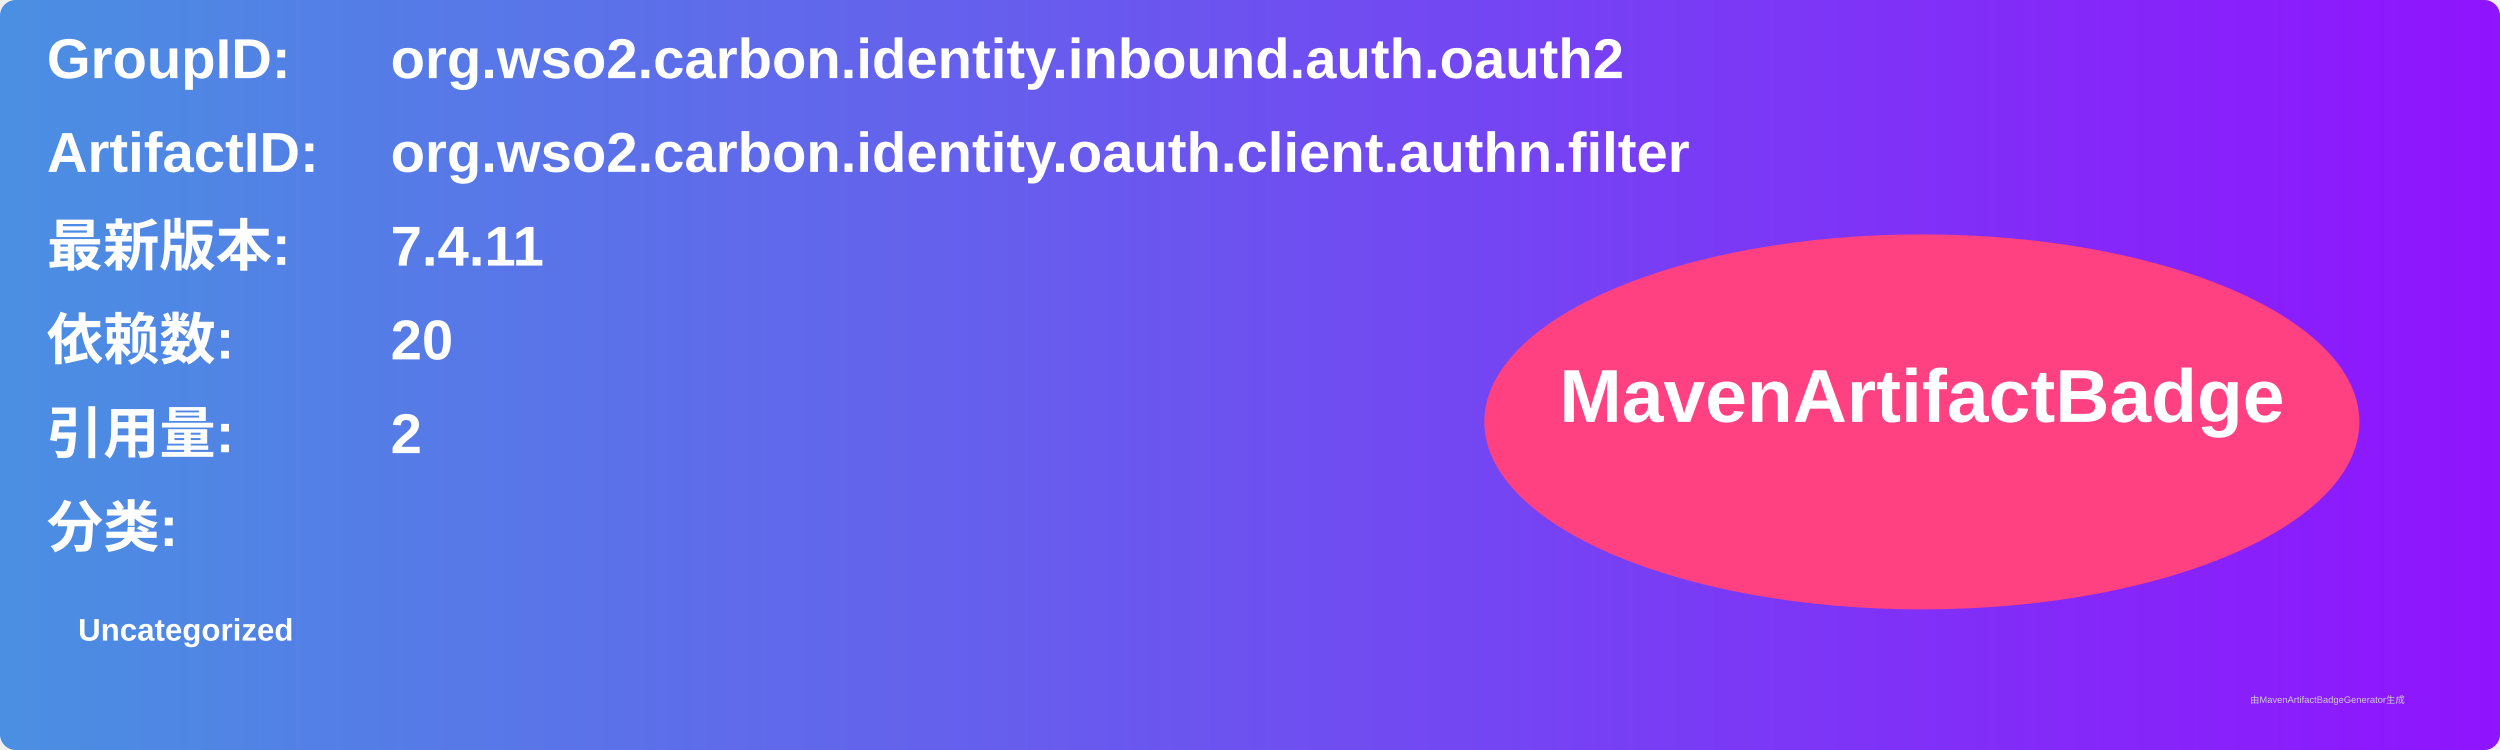
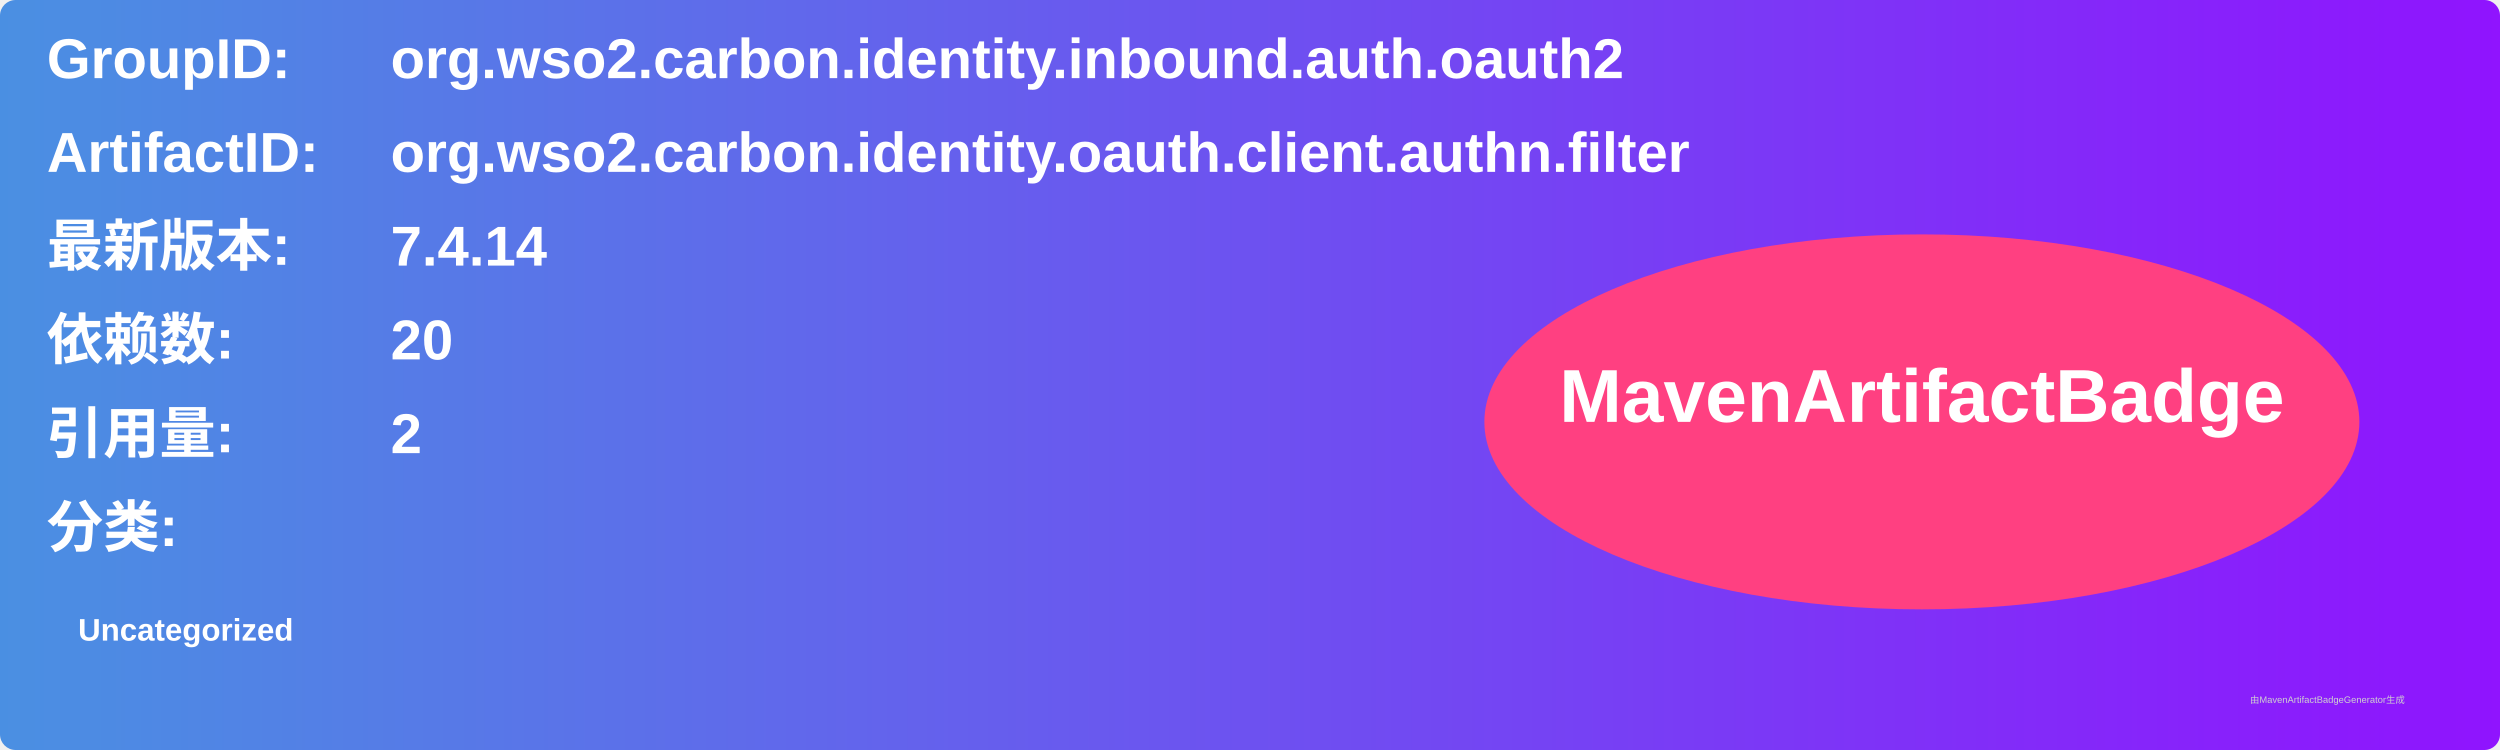
<svg xmlns="http://www.w3.org/2000/svg" width="800" height="240" viewBox="0 0 800 240">
  <linearGradient id="grad" x1="0%" y1="0%" x2="100%" y2="0%">
    <stop offset="0%" stop-color="#4a90e2" />
    <stop offset="100%" stop-color="#9013fe" />
  </linearGradient>
  <rect width="100%" height="100%" rx="5" ry="5" fill="url(#grad)" />
  <g transform="translate(15, 15)">
    <text x="0" y="10" font-family="Arial" font-size="18" fill="white" font-weight="bold" width="260">GroupID:</text>
    <text x="110" y="10" font-family="Arial" font-size="18" fill="white" font-weight="bold" width="460">org.wso2.carbon.identity.inbound.auth.oauth2</text>
    <text x="0" y="40" font-family="Arial" font-size="18" fill="white" font-weight="bold" width="260">ArtifactID:</text>
    <text x="110" y="40" font-family="Arial" font-size="18" fill="white" font-weight="bold" width="460">org.wso2.carbon.identity.oauth.client.authn.filter</text>
    <text x="0" y="70" font-family="Arial" font-size="18" fill="white" font-weight="bold">最新版本:</text>
    <text x="110" y="70" font-family="Arial" font-size="18" fill="white" font-weight="bold">
-       <tspan font-weight="bold">7.4.11</tspan>
+       <tspan font-weight="bold">7.4.14</tspan>
    </text>
    <text x="0" y="100" font-family="Arial" font-size="18" fill="white" font-weight="bold">依赖数: </text>
    <text x="110" y="100" font-family="Arial" font-size="18" fill="white">
      <tspan font-weight="bold">20</tspan>
    </text>
    <text x="0" y="130" font-family="Arial" font-size="18" fill="white" font-weight="bold">引用量: </text>
    <text x="110" y="130" font-family="Arial" font-size="18" fill="white">
      <tspan font-weight="bold">2</tspan>
    </text>
    <text x="0" y="160" font-family="Arial" font-size="18" fill="white" font-weight="bold">分类:</text>
    <text x="10" y="190" font-family="Arial" font-size="10" fill="white">
      <tspan font-weight="bold">Uncategorized</tspan>
    </text>
    <ellipse cx="600" cy="120" rx="140" ry="60" fill="#ff4081" />
    <text x="600" y="120" text-anchor="middle" font-family="Arial" font-size="24" fill="white" font-weight="bold">MavenArtifactBadge</text>
  </g>
  <text x="720" y="225" font-family="Arial" font-size="3" fill="#d0d0d0">由MavenArtifactBadgeGenerator生成</text>
</svg>
